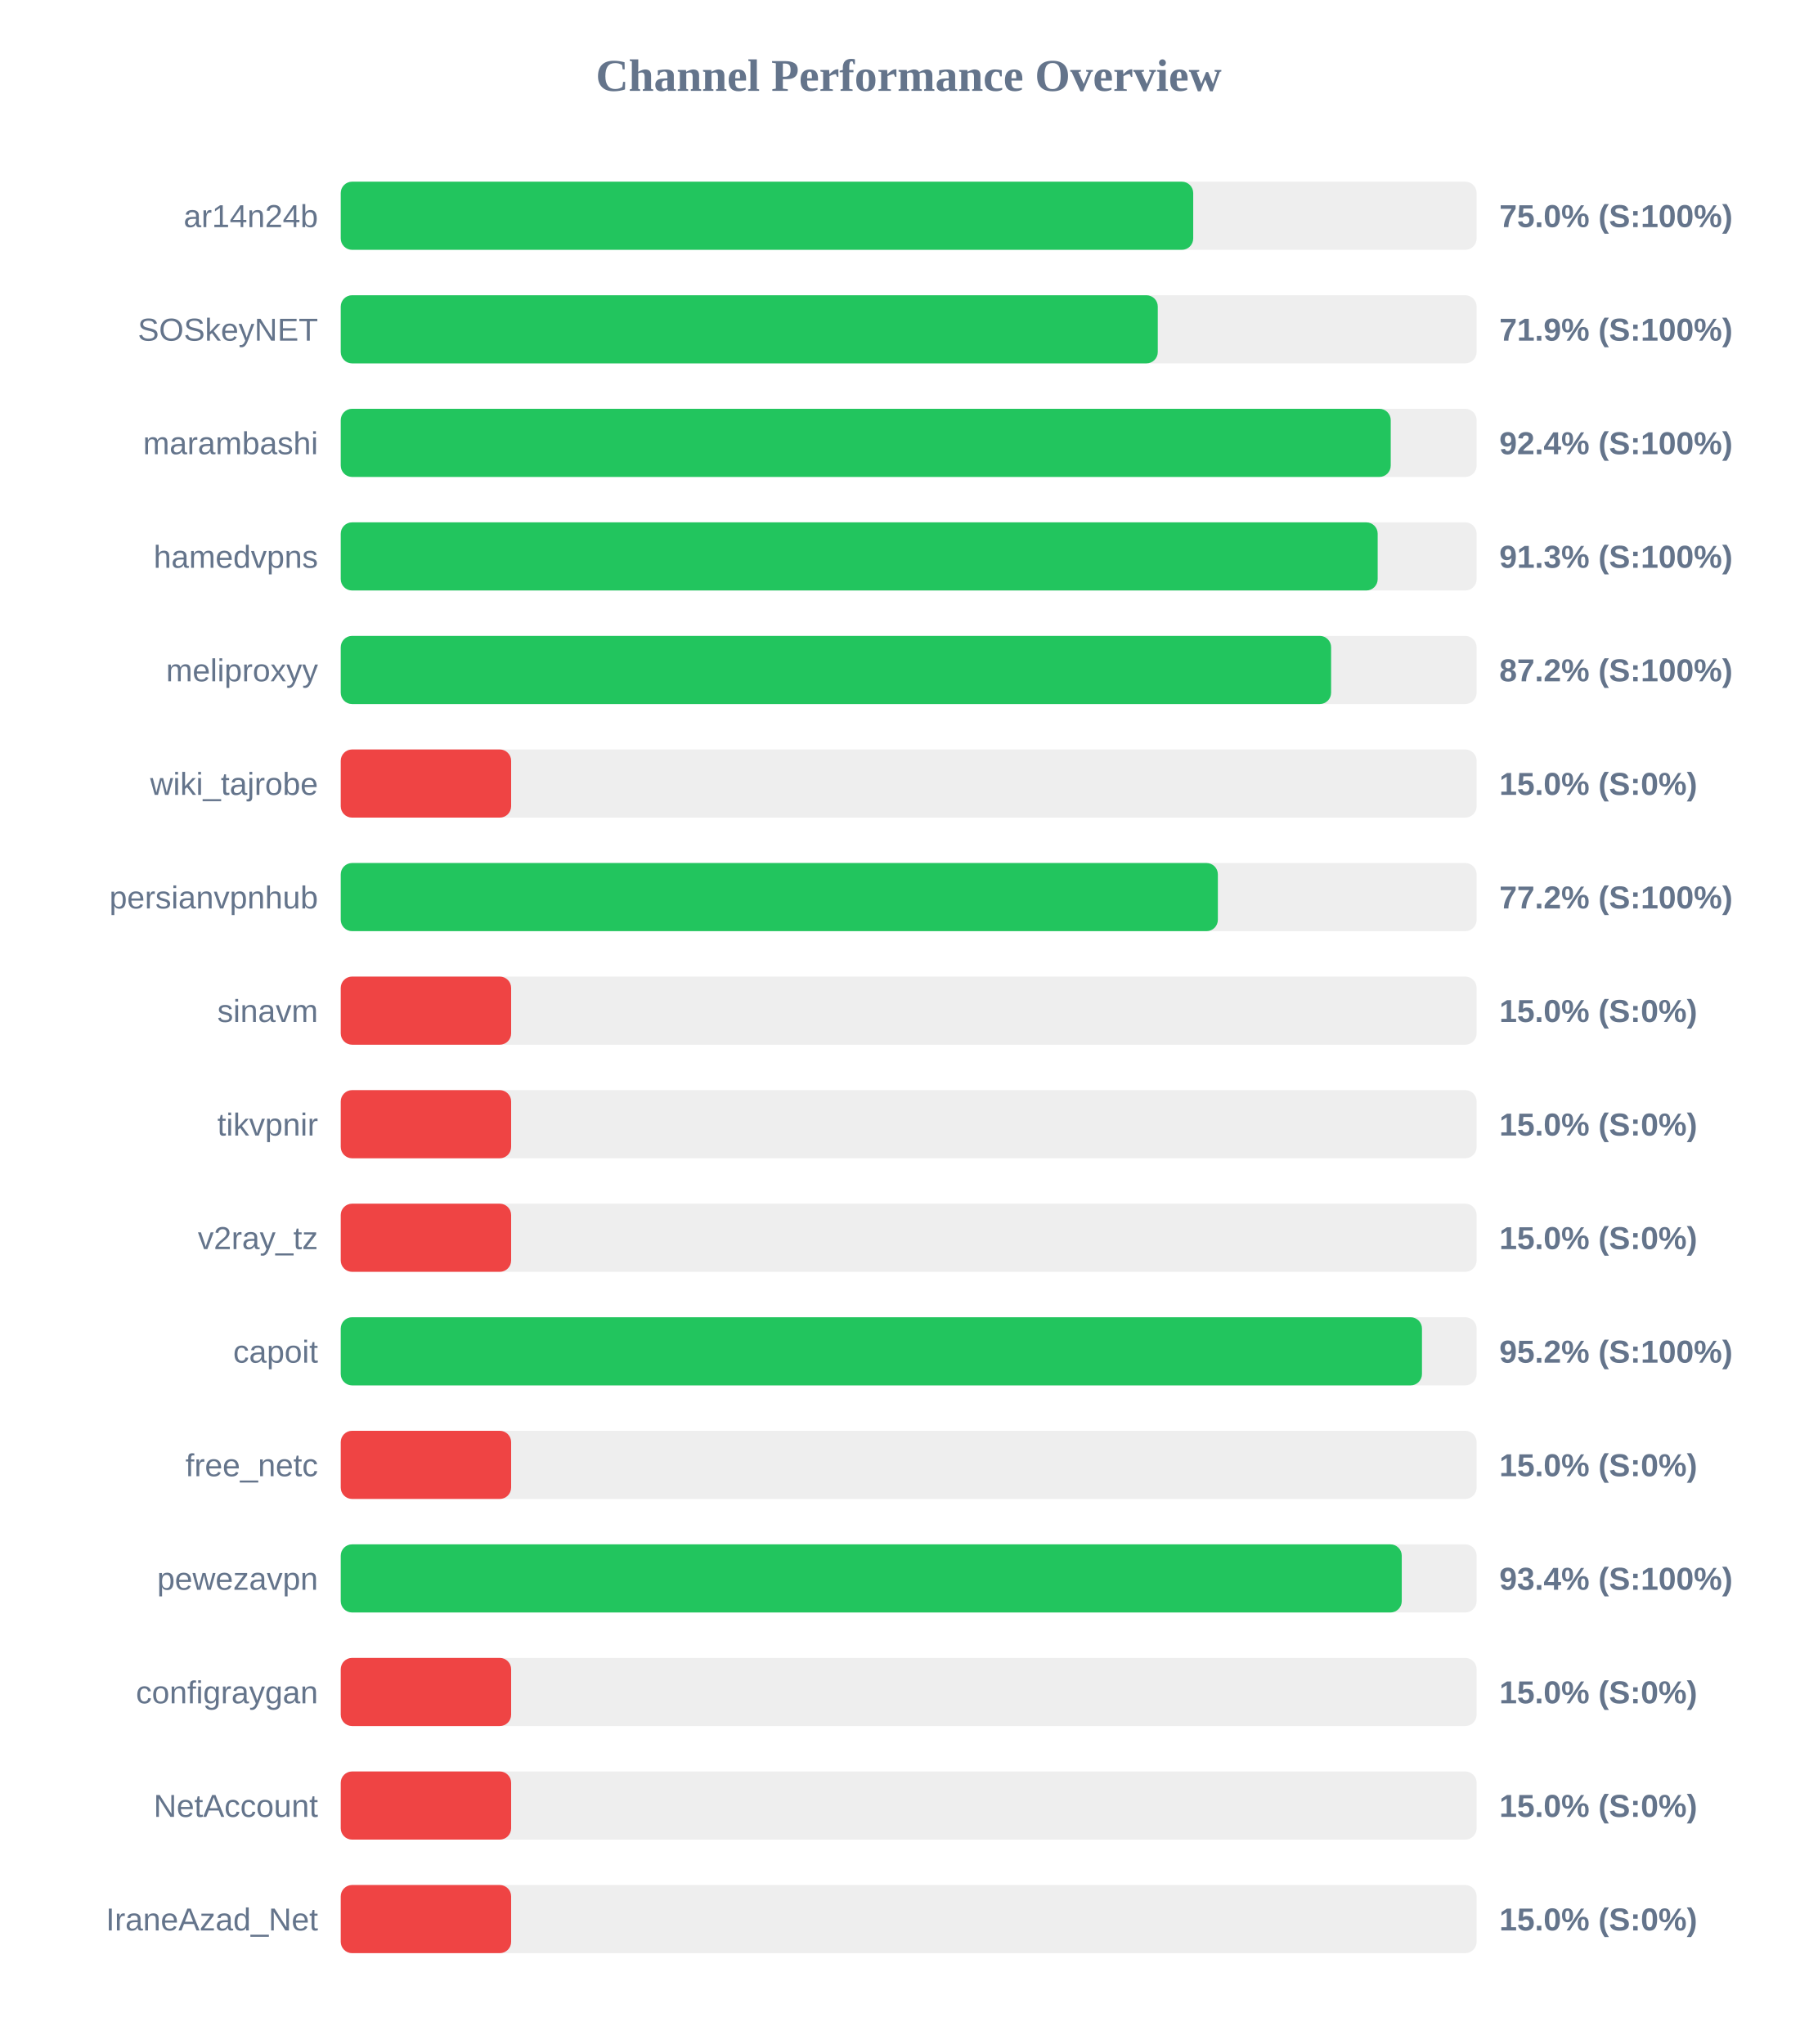
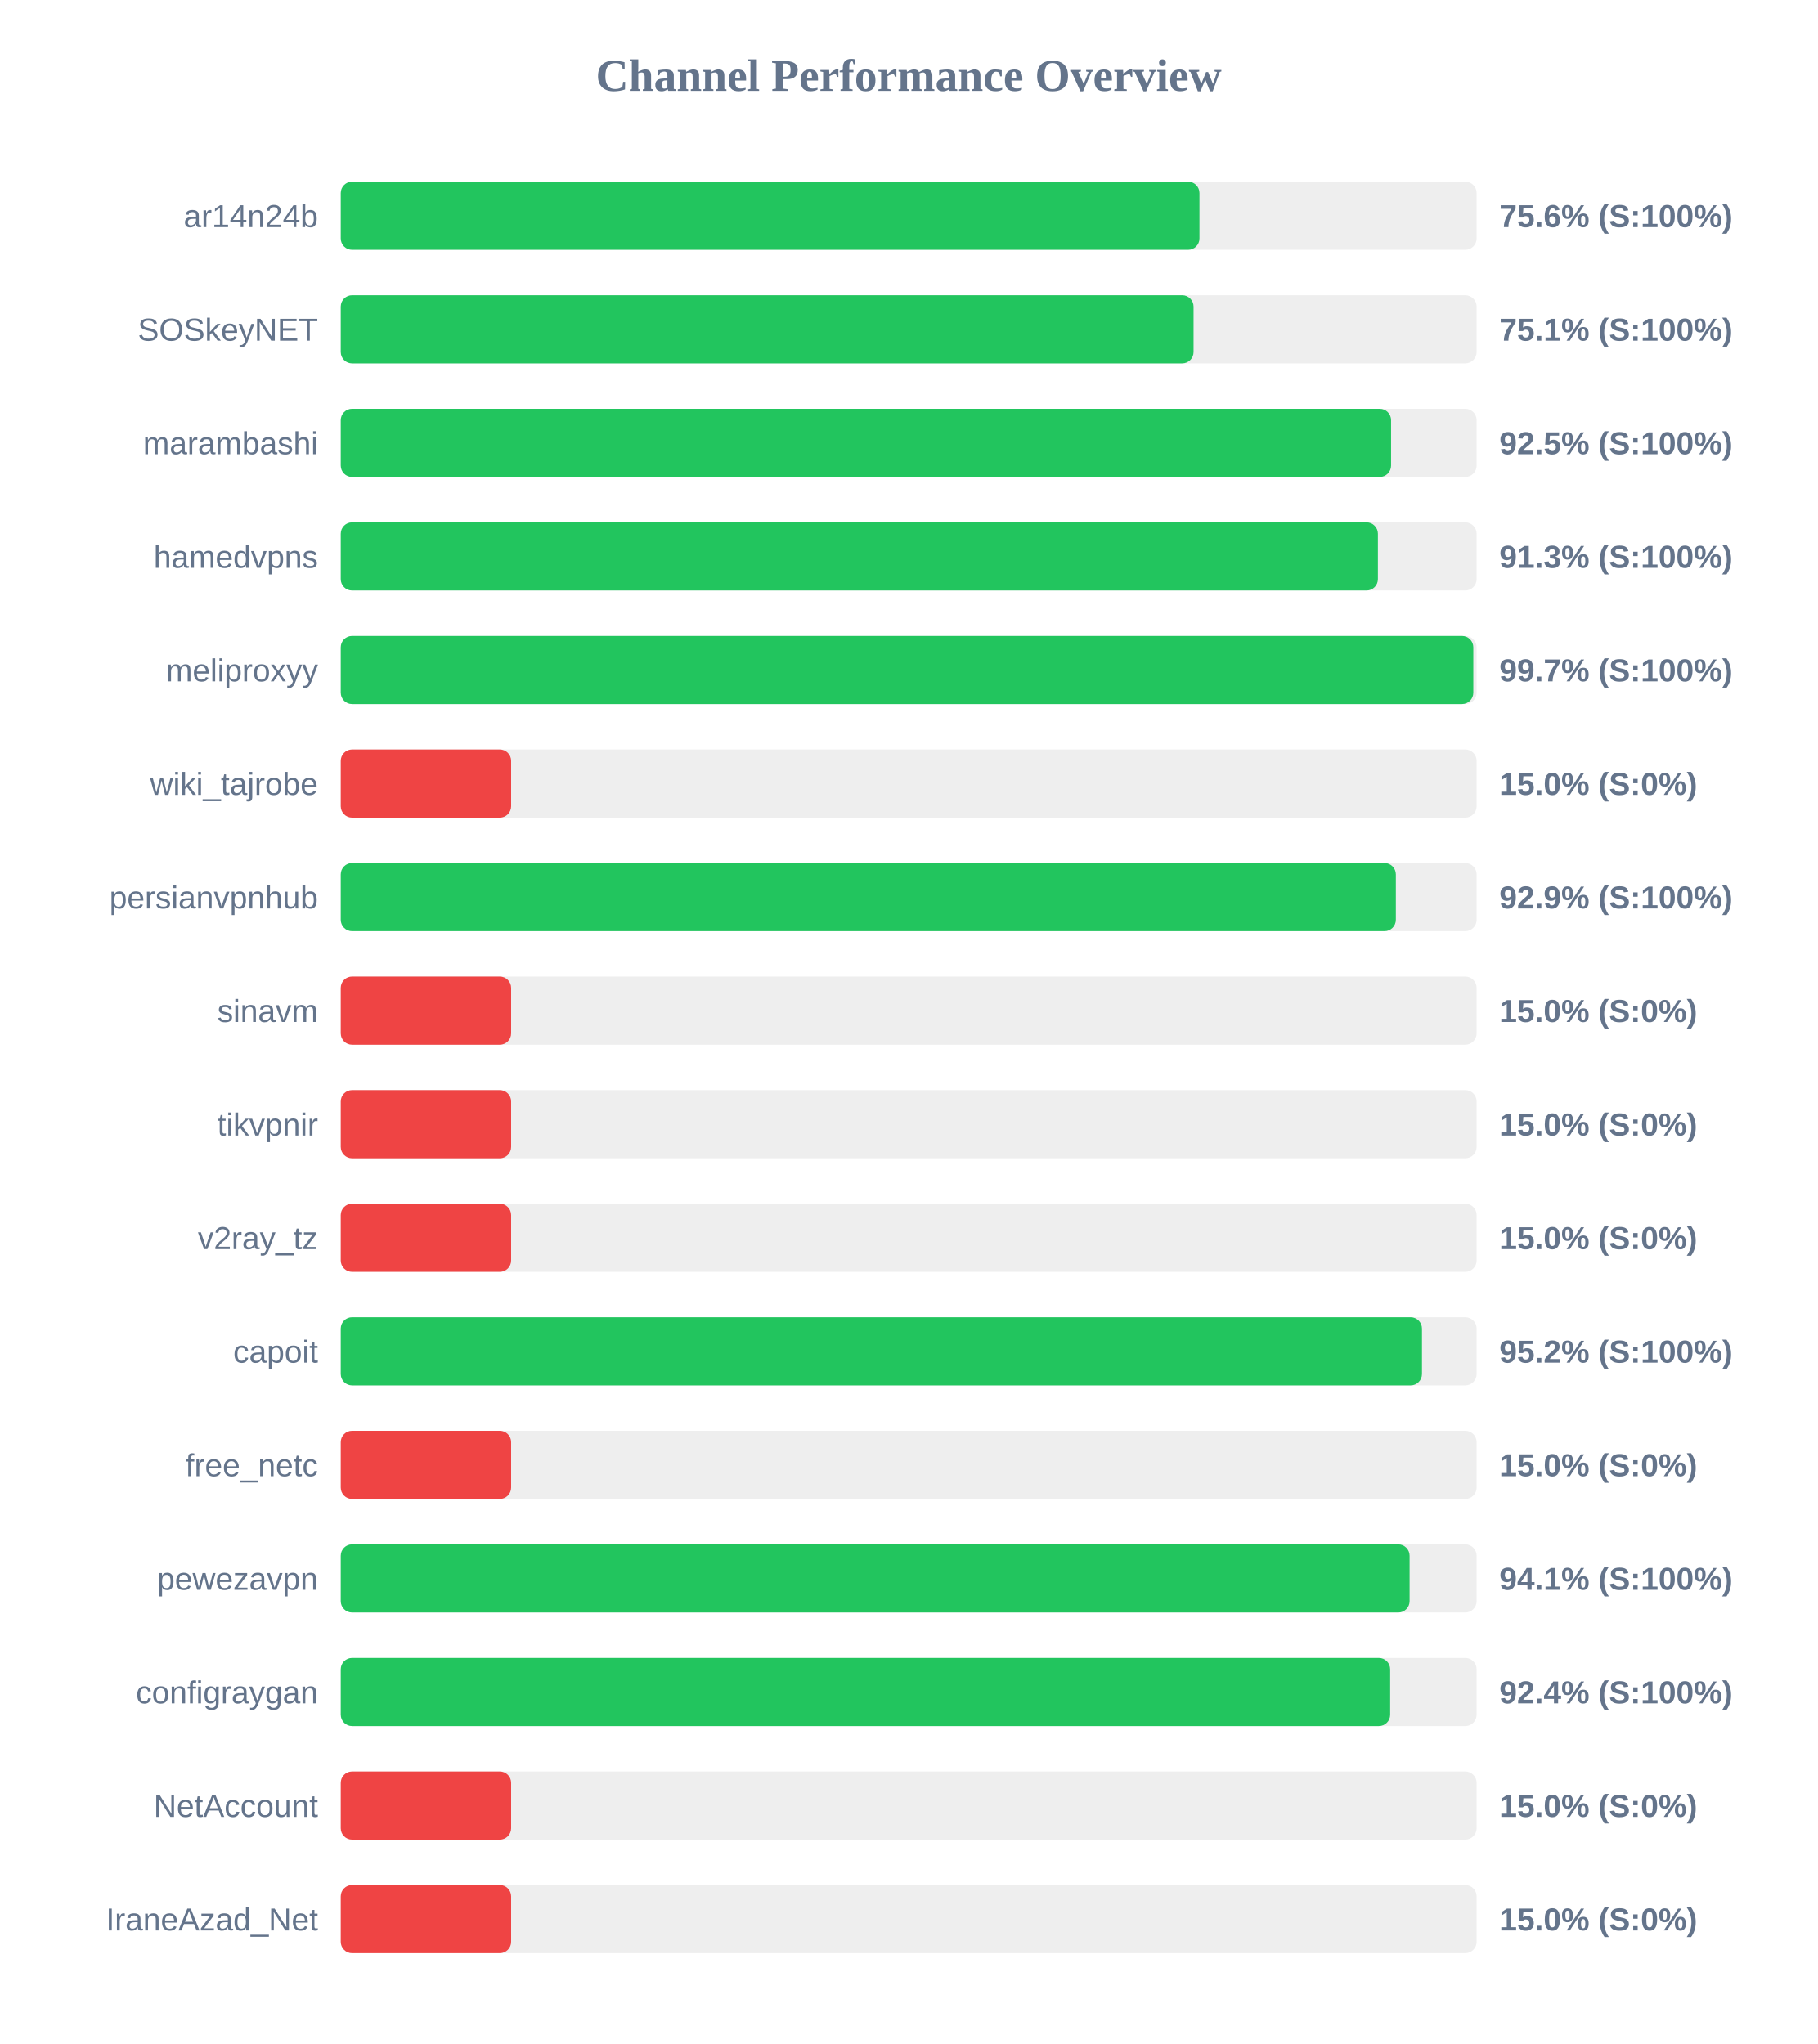
<svg xmlns="http://www.w3.org/2000/svg" width="800" height="900" version="1.1">
  <style>
        .row { font: 14px Arial; fill: #64748b; }
        .score { font: bold 14px Arial; fill: #64748b; }
    </style>
  <text x="400" y="40" text-anchor="middle" font-size="20px" font-weight="bold" fill="#64748b">Channel Performance Overview</text>
  <rect x="150" y="80" width="500" height="30" fill="#eee" rx="5" />
-   <rect x="150" y="80" width="375.25" height="30" fill="#22c55e" rx="5" />
+   <rect x="150" y="80" width="378.0" height="30" fill="#22c55e" rx="5" />
  <text x="140" y="100" text-anchor="end" class="row">ar14n24b</text>
-   <text x="660" y="100" text-anchor="start" class="score">75.0% (S:100%)</text>
+   <text x="660" y="100" text-anchor="start" class="score">75.6% (S:100%)</text>
  <rect x="150" y="130" width="500" height="30" fill="#eee" rx="5" />
-   <rect x="150" y="130" width="359.65" height="30" fill="#22c55e" rx="5" />
+   <rect x="150" y="130" width="375.4" height="30" fill="#22c55e" rx="5" />
  <text x="140" y="150" text-anchor="end" class="row">SOSkeyNET</text>
-   <text x="660" y="150" text-anchor="start" class="score">71.9% (S:100%)</text>
+   <text x="660" y="150" text-anchor="start" class="score">75.1% (S:100%)</text>
  <rect x="150" y="180" width="500" height="30" fill="#eee" rx="5" />
-   <rect x="150" y="180" width="462.2" height="30" fill="#22c55e" rx="5" />
+   <rect x="150" y="180" width="462.35" height="30" fill="#22c55e" rx="5" />
  <text x="140" y="200" text-anchor="end" class="row">marambashi</text>
-   <text x="660" y="200" text-anchor="start" class="score">92.4% (S:100%)</text>
+   <text x="660" y="200" text-anchor="start" class="score">92.5% (S:100%)</text>
  <rect x="150" y="230" width="500" height="30" fill="#eee" rx="5" />
-   <rect x="150" y="230" width="456.45" height="30" fill="#22c55e" rx="5" />
+   <rect x="150" y="230" width="456.55" height="30" fill="#22c55e" rx="5" />
  <text x="140" y="250" text-anchor="end" class="row">hamedvpns</text>
  <text x="660" y="250" text-anchor="start" class="score">91.3% (S:100%)</text>
  <rect x="150" y="280" width="500" height="30" fill="#eee" rx="5" />
-   <rect x="150" y="280" width="435.95" height="30" fill="#22c55e" rx="5" />
+   <rect x="150" y="280" width="498.55" height="30" fill="#22c55e" rx="5" />
  <text x="140" y="300" text-anchor="end" class="row">meliproxyy</text>
-   <text x="660" y="300" text-anchor="start" class="score">87.2% (S:100%)</text>
+   <text x="660" y="300" text-anchor="start" class="score">99.7% (S:100%)</text>
  <rect x="150" y="330" width="500" height="30" fill="#eee" rx="5" />
  <rect x="150" y="330" width="75.0" height="30" fill="#ef4444" rx="5" />
  <text x="140" y="350" text-anchor="end" class="row">wiki_tajrobe</text>
  <text x="660" y="350" text-anchor="start" class="score">15.0% (S:0%)</text>
  <rect x="150" y="380" width="500" height="30" fill="#eee" rx="5" />
-   <rect x="150" y="380" width="386.1" height="30" fill="#22c55e" rx="5" />
+   <rect x="150" y="380" width="464.45" height="30" fill="#22c55e" rx="5" />
  <text x="140" y="400" text-anchor="end" class="row">persianvpnhub</text>
-   <text x="660" y="400" text-anchor="start" class="score">77.2% (S:100%)</text>
+   <text x="660" y="400" text-anchor="start" class="score">92.9% (S:100%)</text>
  <rect x="150" y="430" width="500" height="30" fill="#eee" rx="5" />
  <rect x="150" y="430" width="75.0" height="30" fill="#ef4444" rx="5" />
  <text x="140" y="450" text-anchor="end" class="row">sinavm</text>
  <text x="660" y="450" text-anchor="start" class="score">15.0% (S:0%)</text>
  <rect x="150" y="480" width="500" height="30" fill="#eee" rx="5" />
  <rect x="150" y="480" width="75.0" height="30" fill="#ef4444" rx="5" />
  <text x="140" y="500" text-anchor="end" class="row">tikvpnir</text>
  <text x="660" y="500" text-anchor="start" class="score">15.0% (S:0%)</text>
  <rect x="150" y="530" width="500" height="30" fill="#eee" rx="5" />
  <rect x="150" y="530" width="75.0" height="30" fill="#ef4444" rx="5" />
  <text x="140" y="550" text-anchor="end" class="row">v2ray_tz</text>
  <text x="660" y="550" text-anchor="start" class="score">15.0% (S:0%)</text>
  <rect x="150" y="580" width="500" height="30" fill="#eee" rx="5" />
  <rect x="150" y="580" width="475.95" height="30" fill="#22c55e" rx="5" />
  <text x="140" y="600" text-anchor="end" class="row">capoit</text>
  <text x="660" y="600" text-anchor="start" class="score">95.2% (S:100%)</text>
  <rect x="150" y="630" width="500" height="30" fill="#eee" rx="5" />
  <rect x="150" y="630" width="75.0" height="30" fill="#ef4444" rx="5" />
  <text x="140" y="650" text-anchor="end" class="row">free_netc</text>
  <text x="660" y="650" text-anchor="start" class="score">15.0% (S:0%)</text>
  <rect x="150" y="680" width="500" height="30" fill="#eee" rx="5" />
-   <rect x="150" y="680" width="467.05" height="30" fill="#22c55e" rx="5" />
+   <rect x="150" y="680" width="470.5" height="30" fill="#22c55e" rx="5" />
  <text x="140" y="700" text-anchor="end" class="row">pewezavpn</text>
-   <text x="660" y="700" text-anchor="start" class="score">93.4% (S:100%)</text>
+   <text x="660" y="700" text-anchor="start" class="score">94.1% (S:100%)</text>
  <rect x="150" y="730" width="500" height="30" fill="#eee" rx="5" />
-   <rect x="150" y="730" width="75.0" height="30" fill="#ef4444" rx="5" />
+   <rect x="150" y="730" width="461.95" height="30" fill="#22c55e" rx="5" />
  <text x="140" y="750" text-anchor="end" class="row">configraygan</text>
-   <text x="660" y="750" text-anchor="start" class="score">15.0% (S:0%)</text>
+   <text x="660" y="750" text-anchor="start" class="score">92.4% (S:100%)</text>
  <rect x="150" y="780" width="500" height="30" fill="#eee" rx="5" />
  <rect x="150" y="780" width="75.0" height="30" fill="#ef4444" rx="5" />
  <text x="140" y="800" text-anchor="end" class="row">NetAccount</text>
  <text x="660" y="800" text-anchor="start" class="score">15.0% (S:0%)</text>
  <rect x="150" y="830" width="500" height="30" fill="#eee" rx="5" />
  <rect x="150" y="830" width="75.0" height="30" fill="#ef4444" rx="5" />
  <text x="140" y="850" text-anchor="end" class="row">IraneAzad_Net</text>
  <text x="660" y="850" text-anchor="start" class="score">15.0% (S:0%)</text>
</svg>
